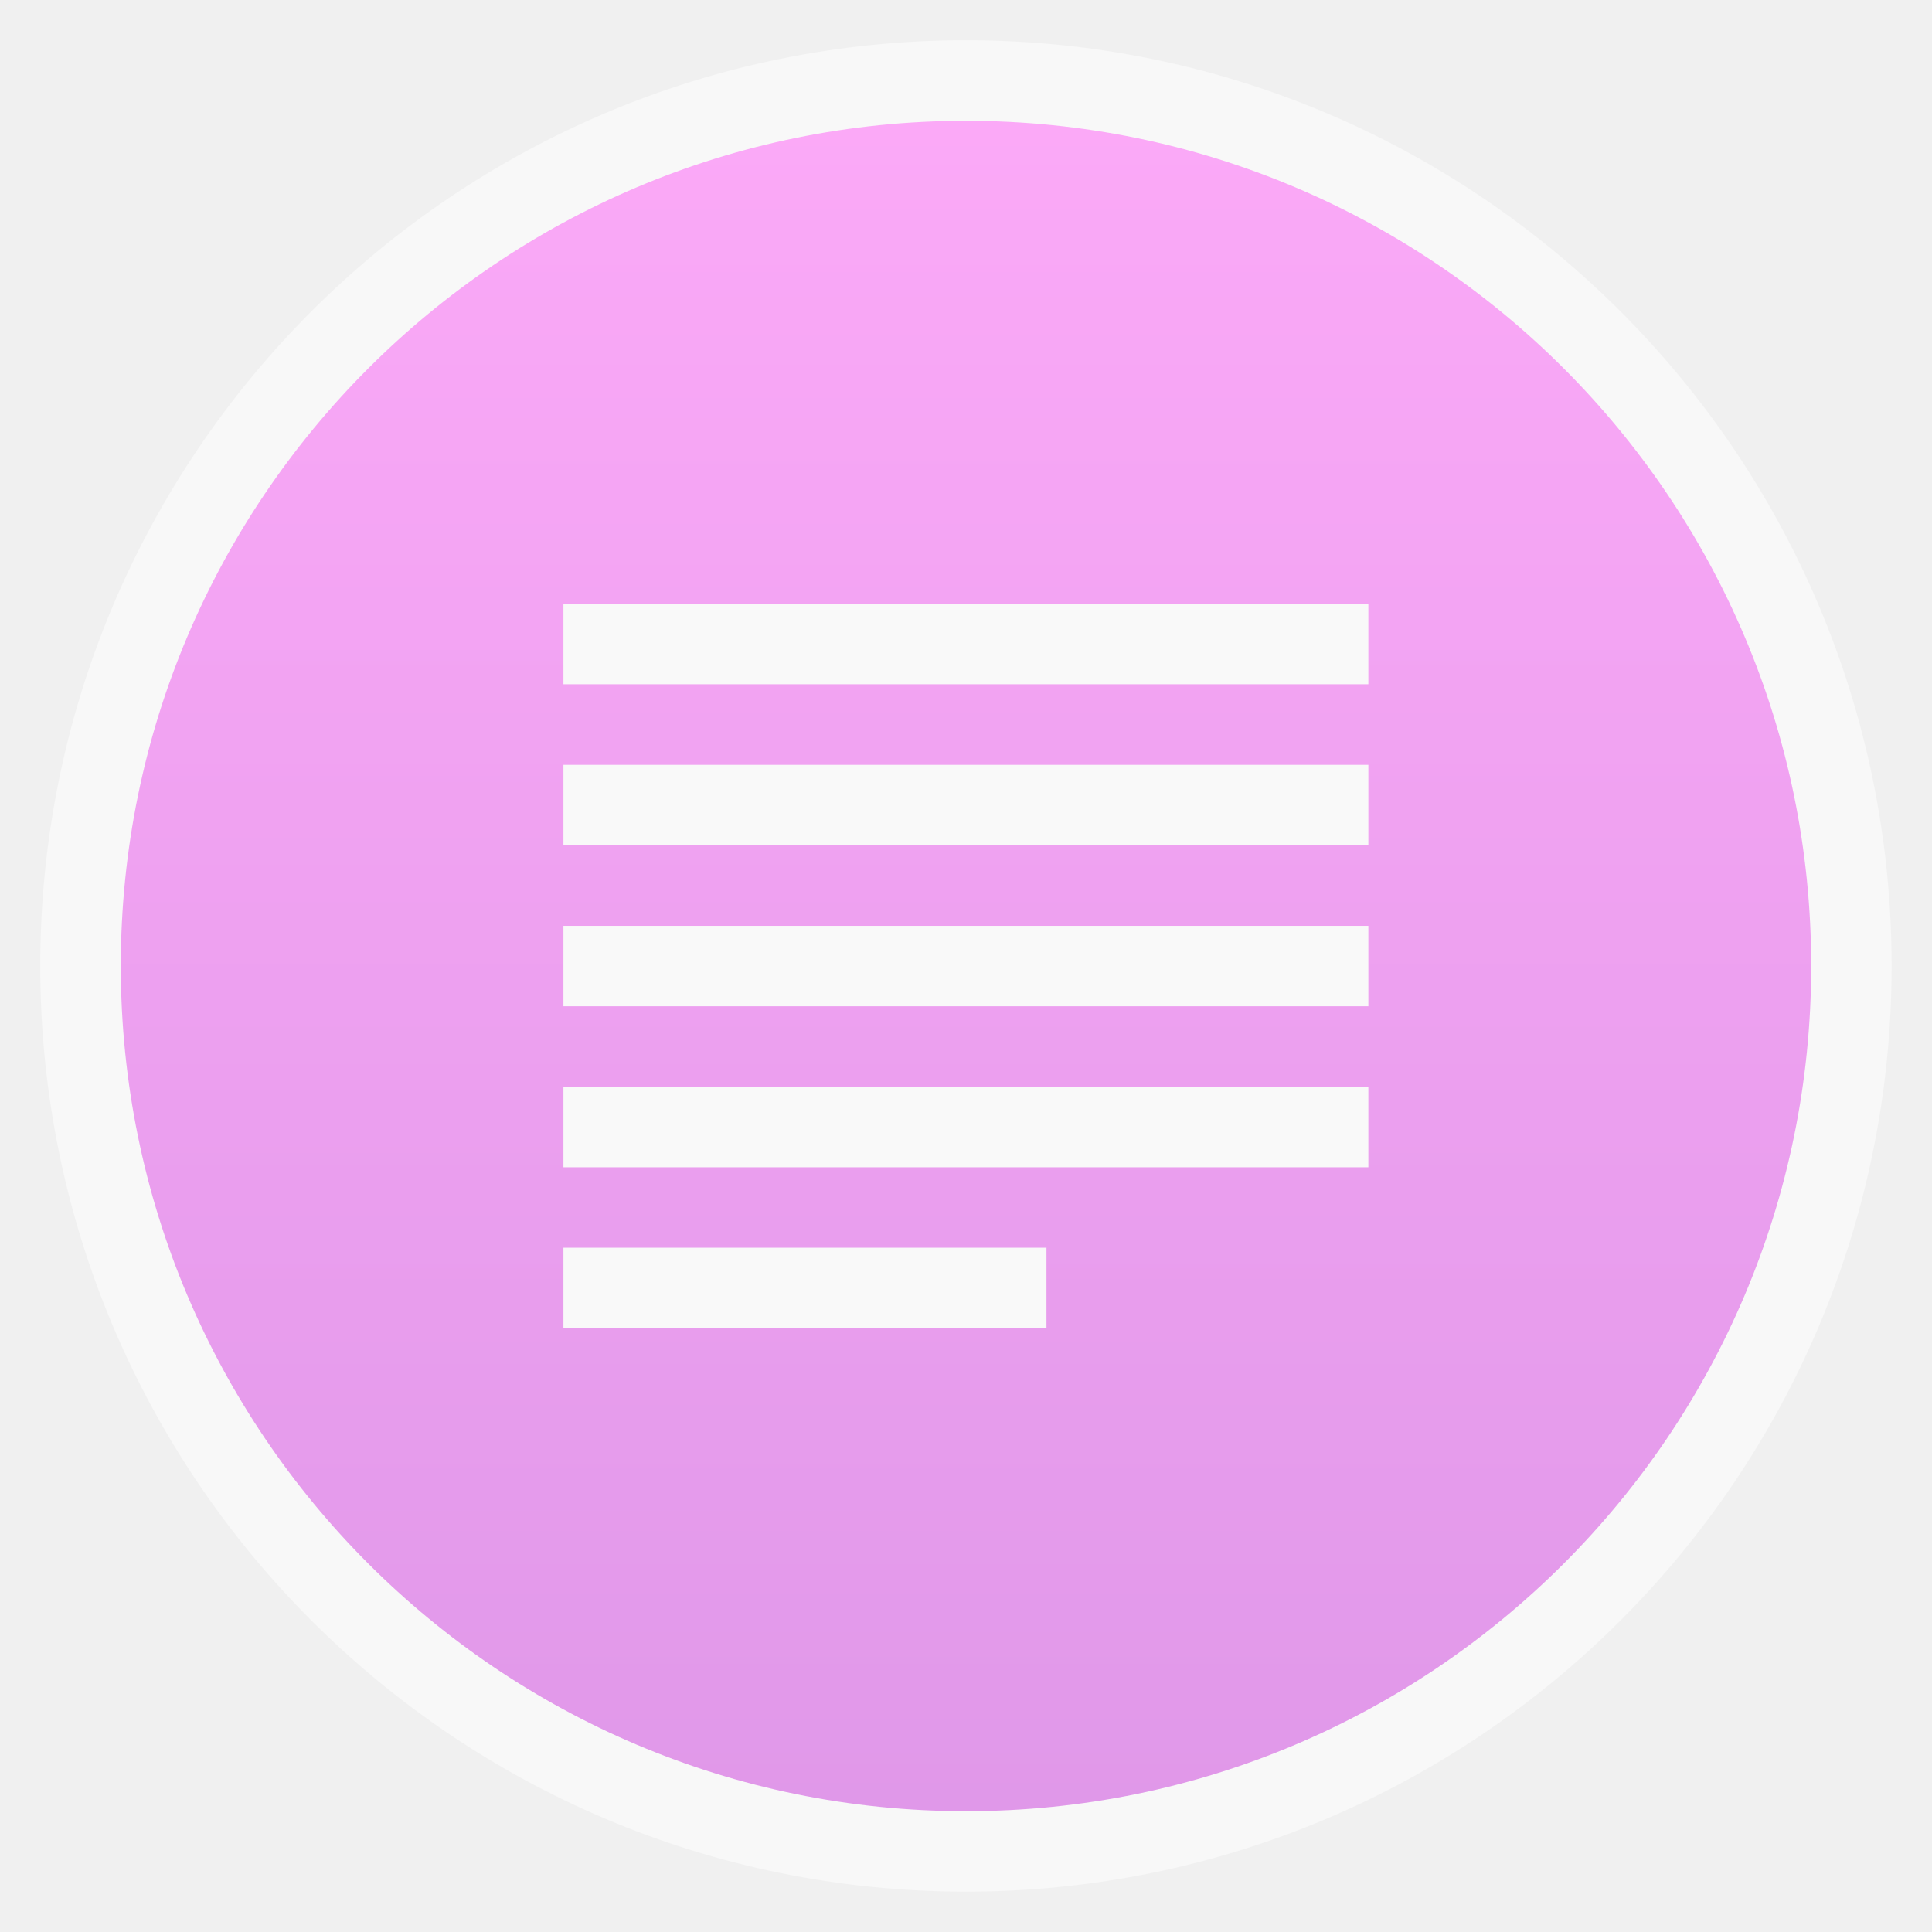
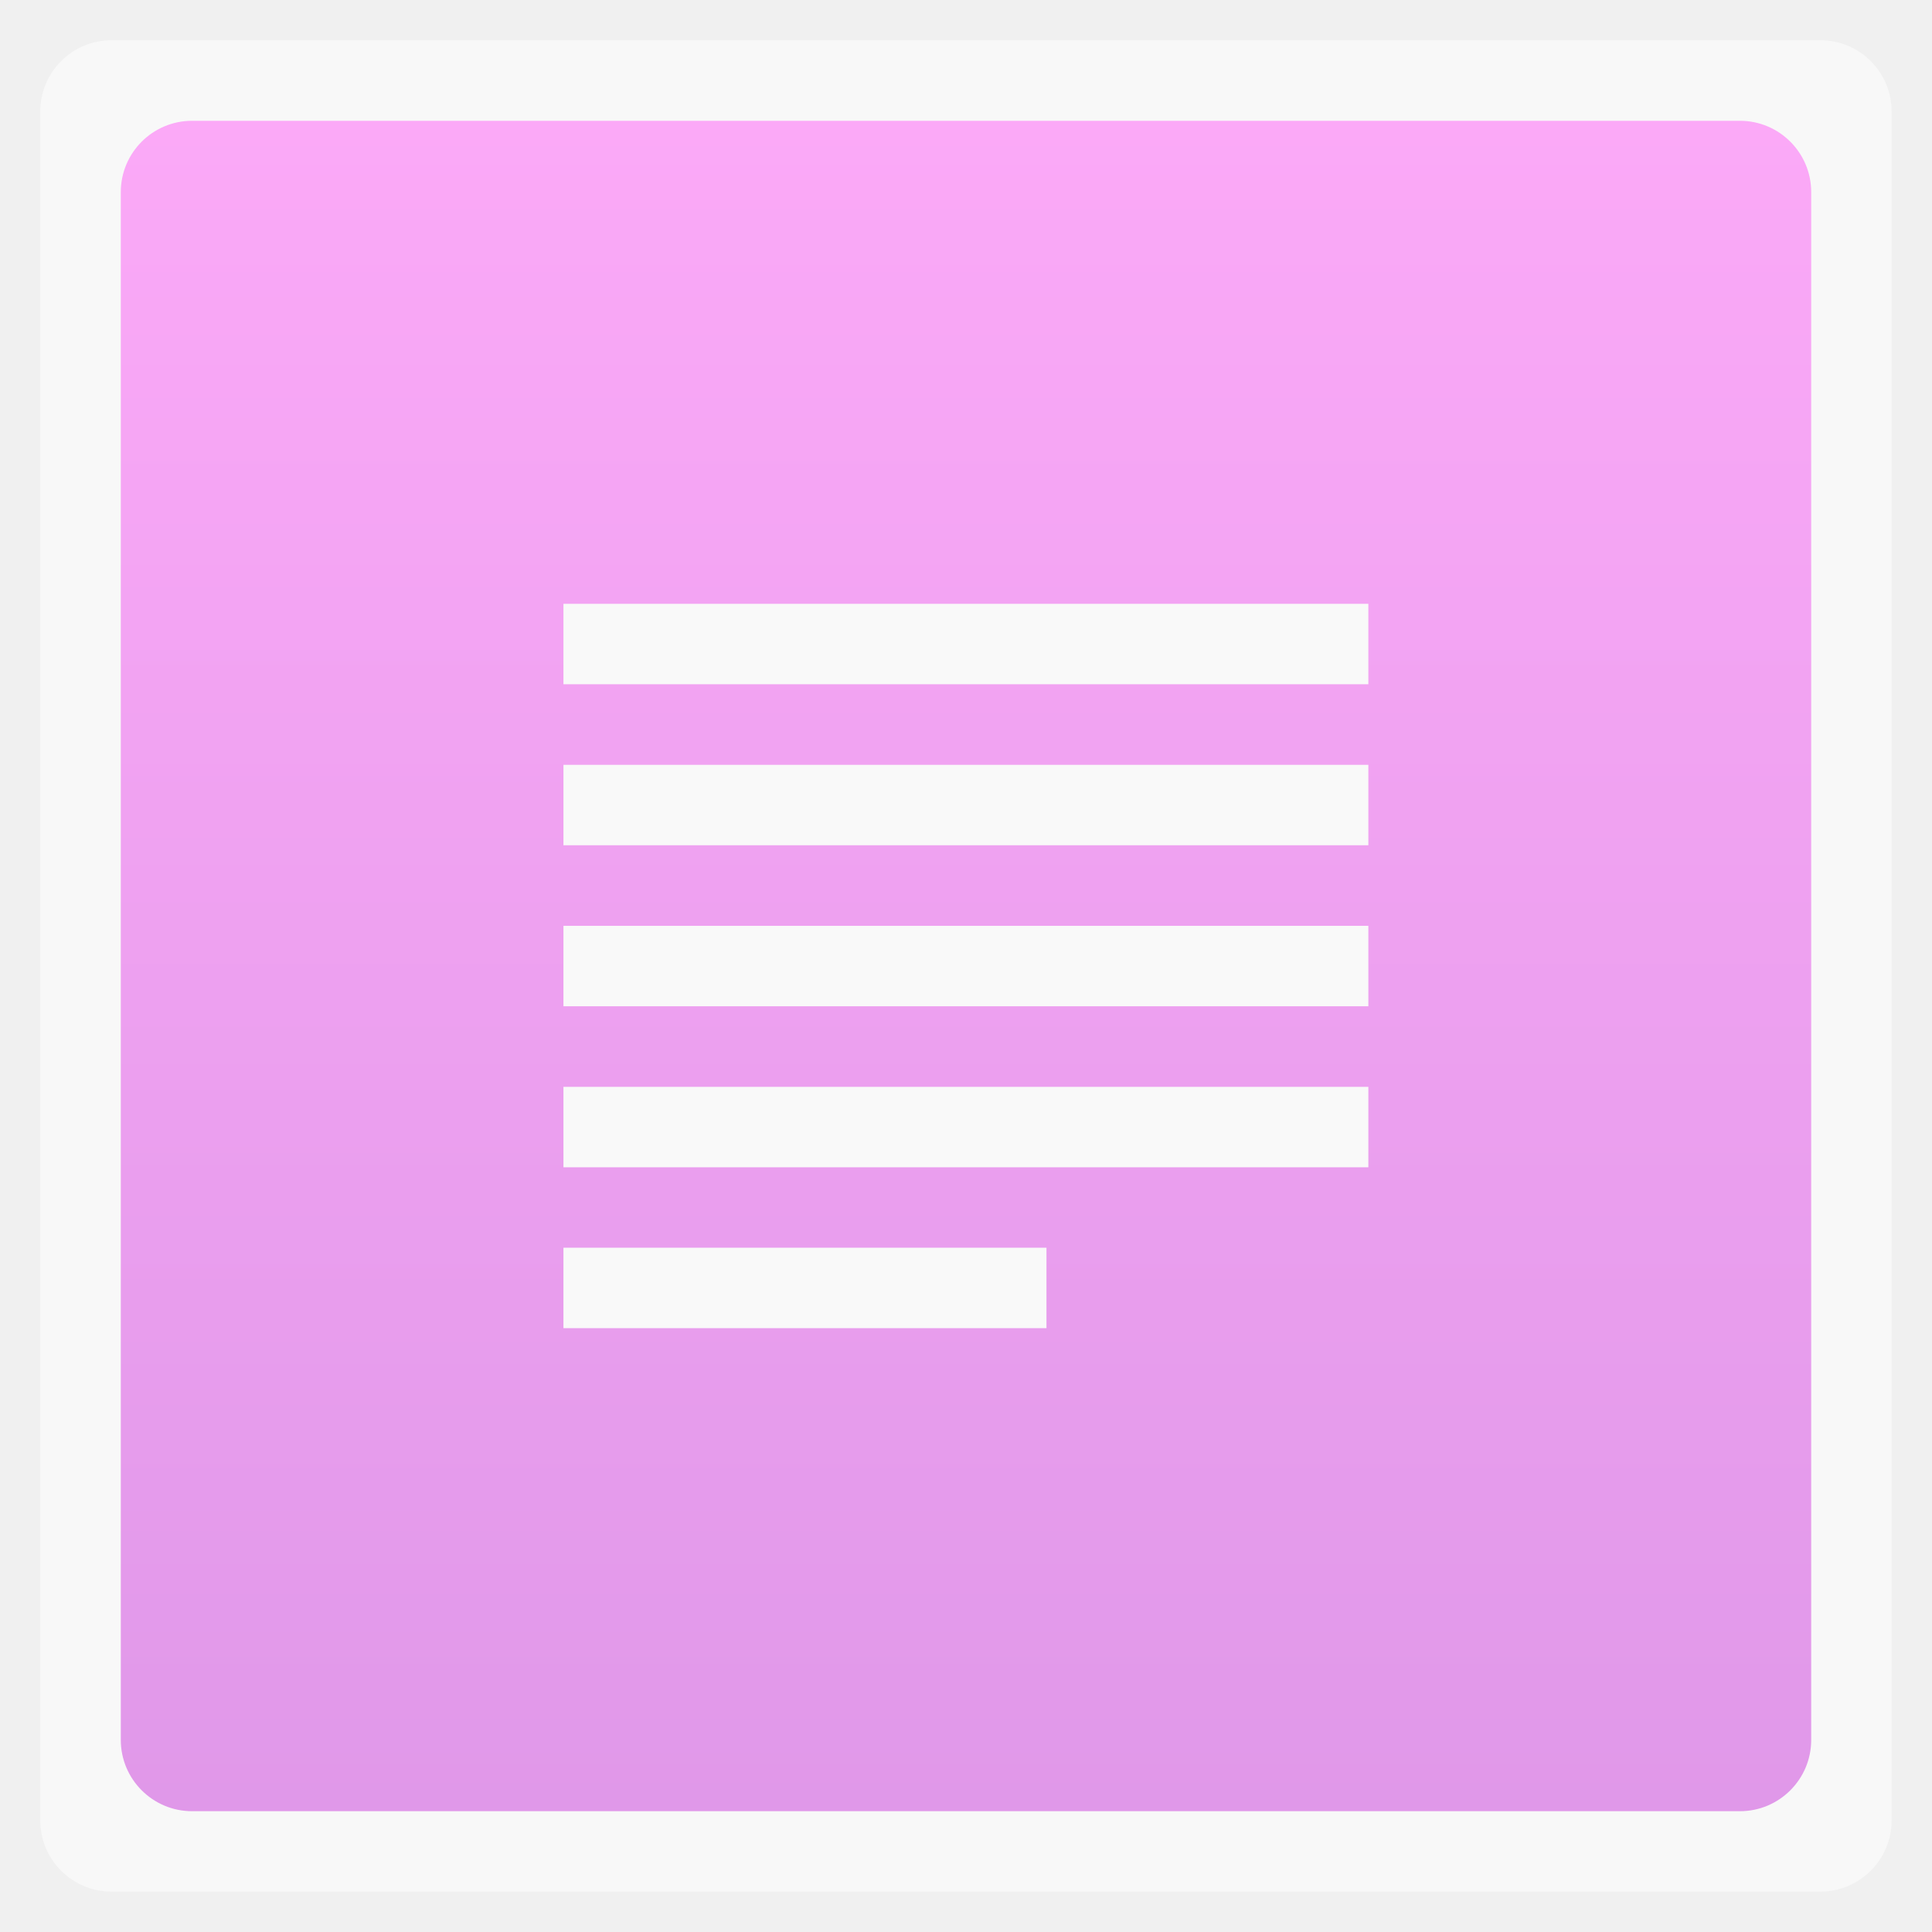
<svg xmlns="http://www.w3.org/2000/svg" xmlns:xlink="http://www.w3.org/1999/xlink" width="48" viewBox="0 0 13.547 13.547" height="48">
  <defs>
    <linearGradient id="0">
      <stop stop-color="#e098e9" />
      <stop offset="1" stop-color="#fba9f7" />
    </linearGradient>
    <linearGradient xlink:href="#0" id="1" gradientUnits="userSpaceOnUse" gradientTransform="matrix(1.10525,0,0,1.10525,-134.2787,-295.7621)" y1="279.1" x2="0" y2="268.33" />
  </defs>
-   <rect height="12.982" rx="6.491" y="0.282" x="0.282" width="12.982" opacity="0.5" fill="#ffffff" fill-rule="evenodd" />
-   <rect height="11.853" rx="5.926" y="0.847" x="0.847" width="11.853" fill="url(#1)" fill-rule="evenodd" />
+   <rect height="12.982" rx="0.5" y="0.282" x="0.282" width="12.982" opacity="0.5" fill="#ffffff" fill-rule="evenodd" />
+   <rect height="11.853" rx="0.5" y="0.847" x="0.847" width="11.853" fill="url(#1)" fill-rule="evenodd" />
  <g transform="matrix(1 0 0 -1 -.28222 13.82889)" fill="#f9f9f9">
    <path d="m 4.233,4.516 3.387,0 0,0.564 -3.387,0 z" />
    <path d="m 4.233,5.644 5.644,0 0,0.564 -5.644,0 z" />
    <path d="m 4.233,6.773 5.644,0 0,0.564 -5.644,0 z" />
    <path d="m 4.233,7.902 5.644,0 0,0.564 -5.644,0 z" />
    <path d="m 4.233,9.031 5.644,0 0,0.564 -5.644,0 z" />
  </g>
</svg>
